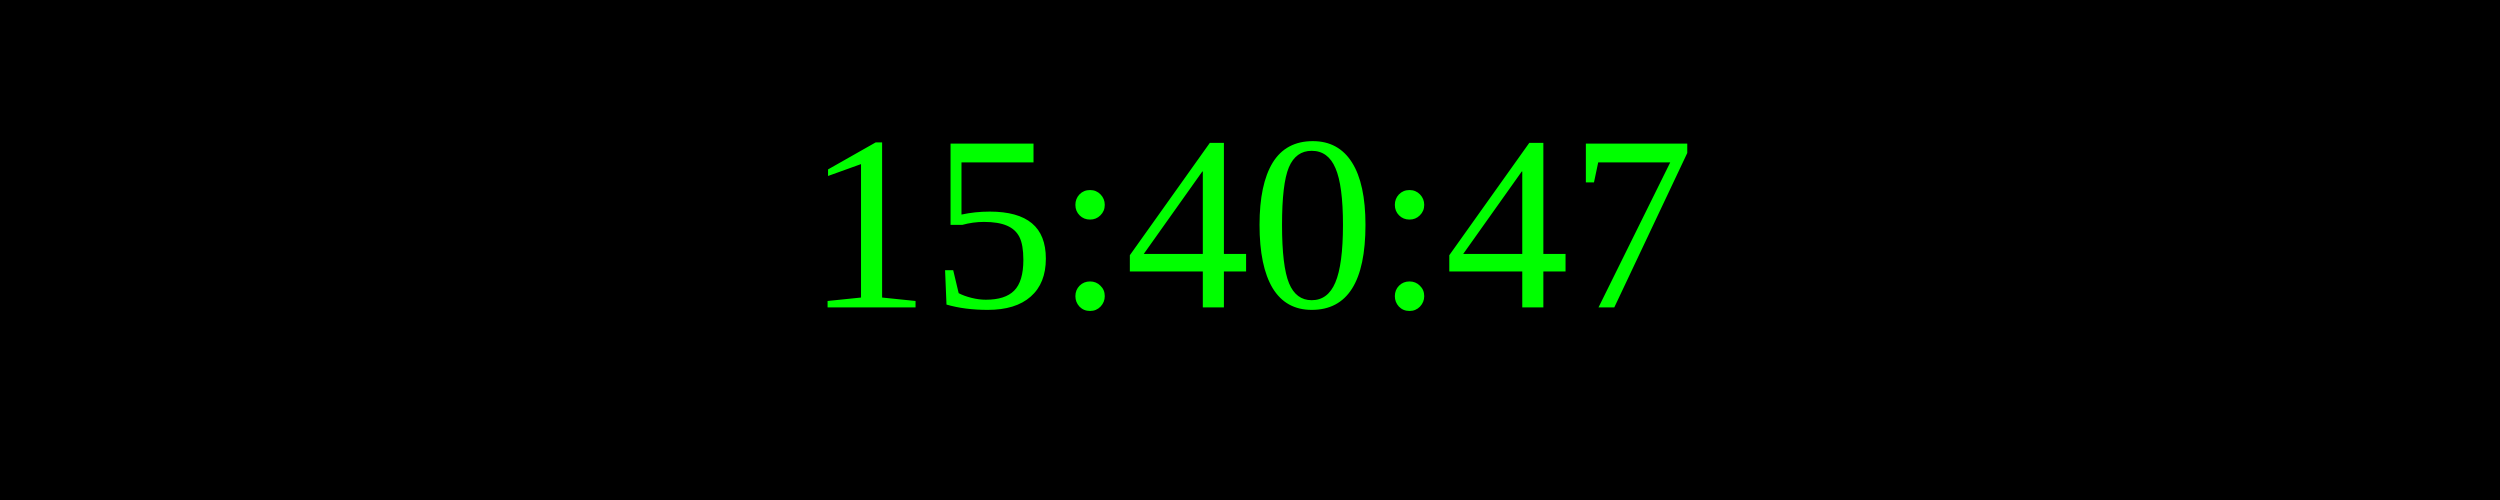
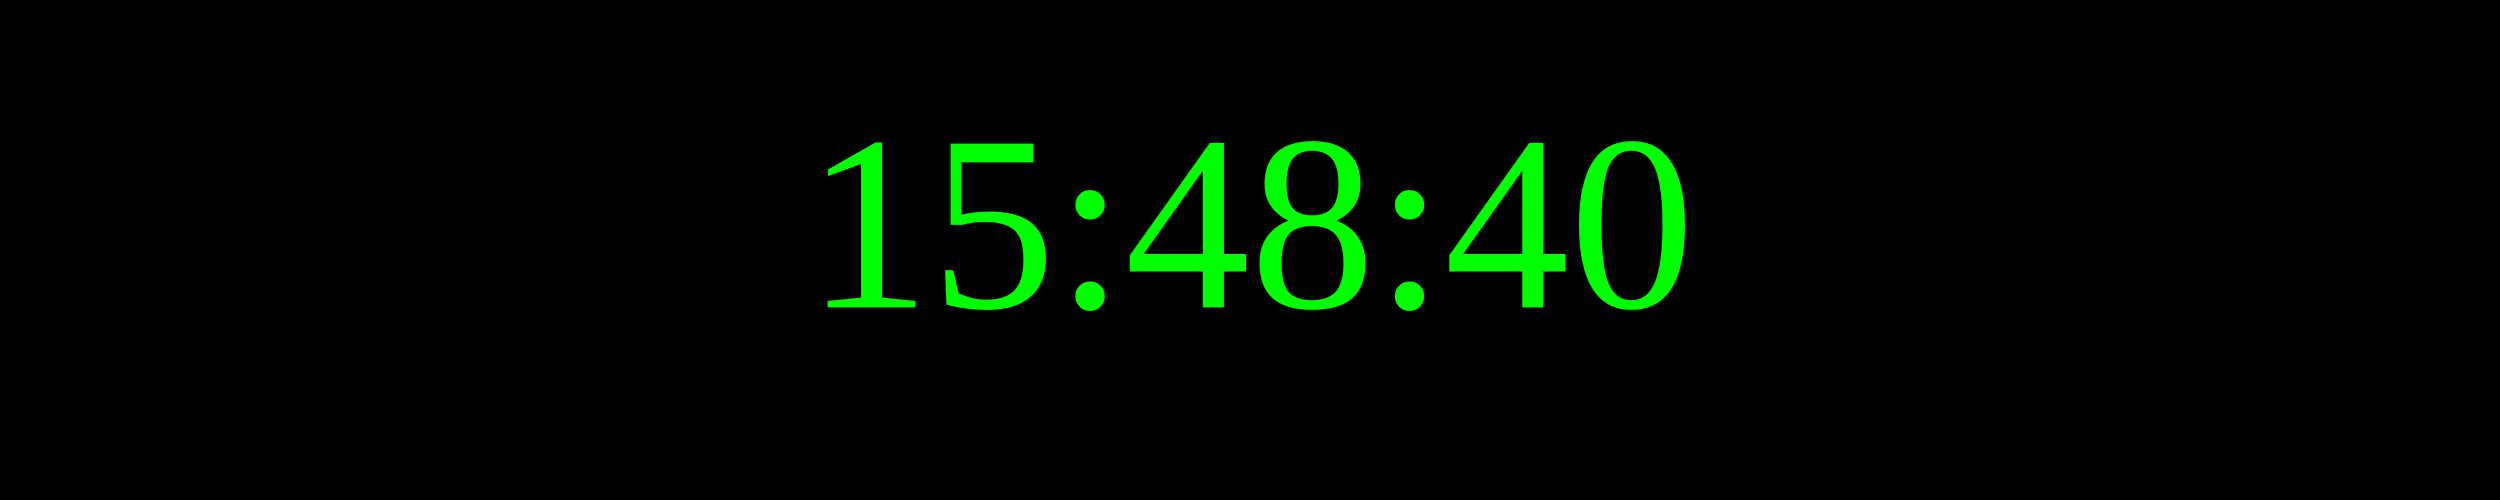
<svg xmlns="http://www.w3.org/2000/svg" width="250" height="50">
  <rect width="100%" height="100%" fill="black" />
  <text x="50%" y="50%" font-size="25" fill="lime" text-anchor="middle" dominant-baseline="middle">
- 15:40:47
+ 15:48:40
</text>
</svg>
